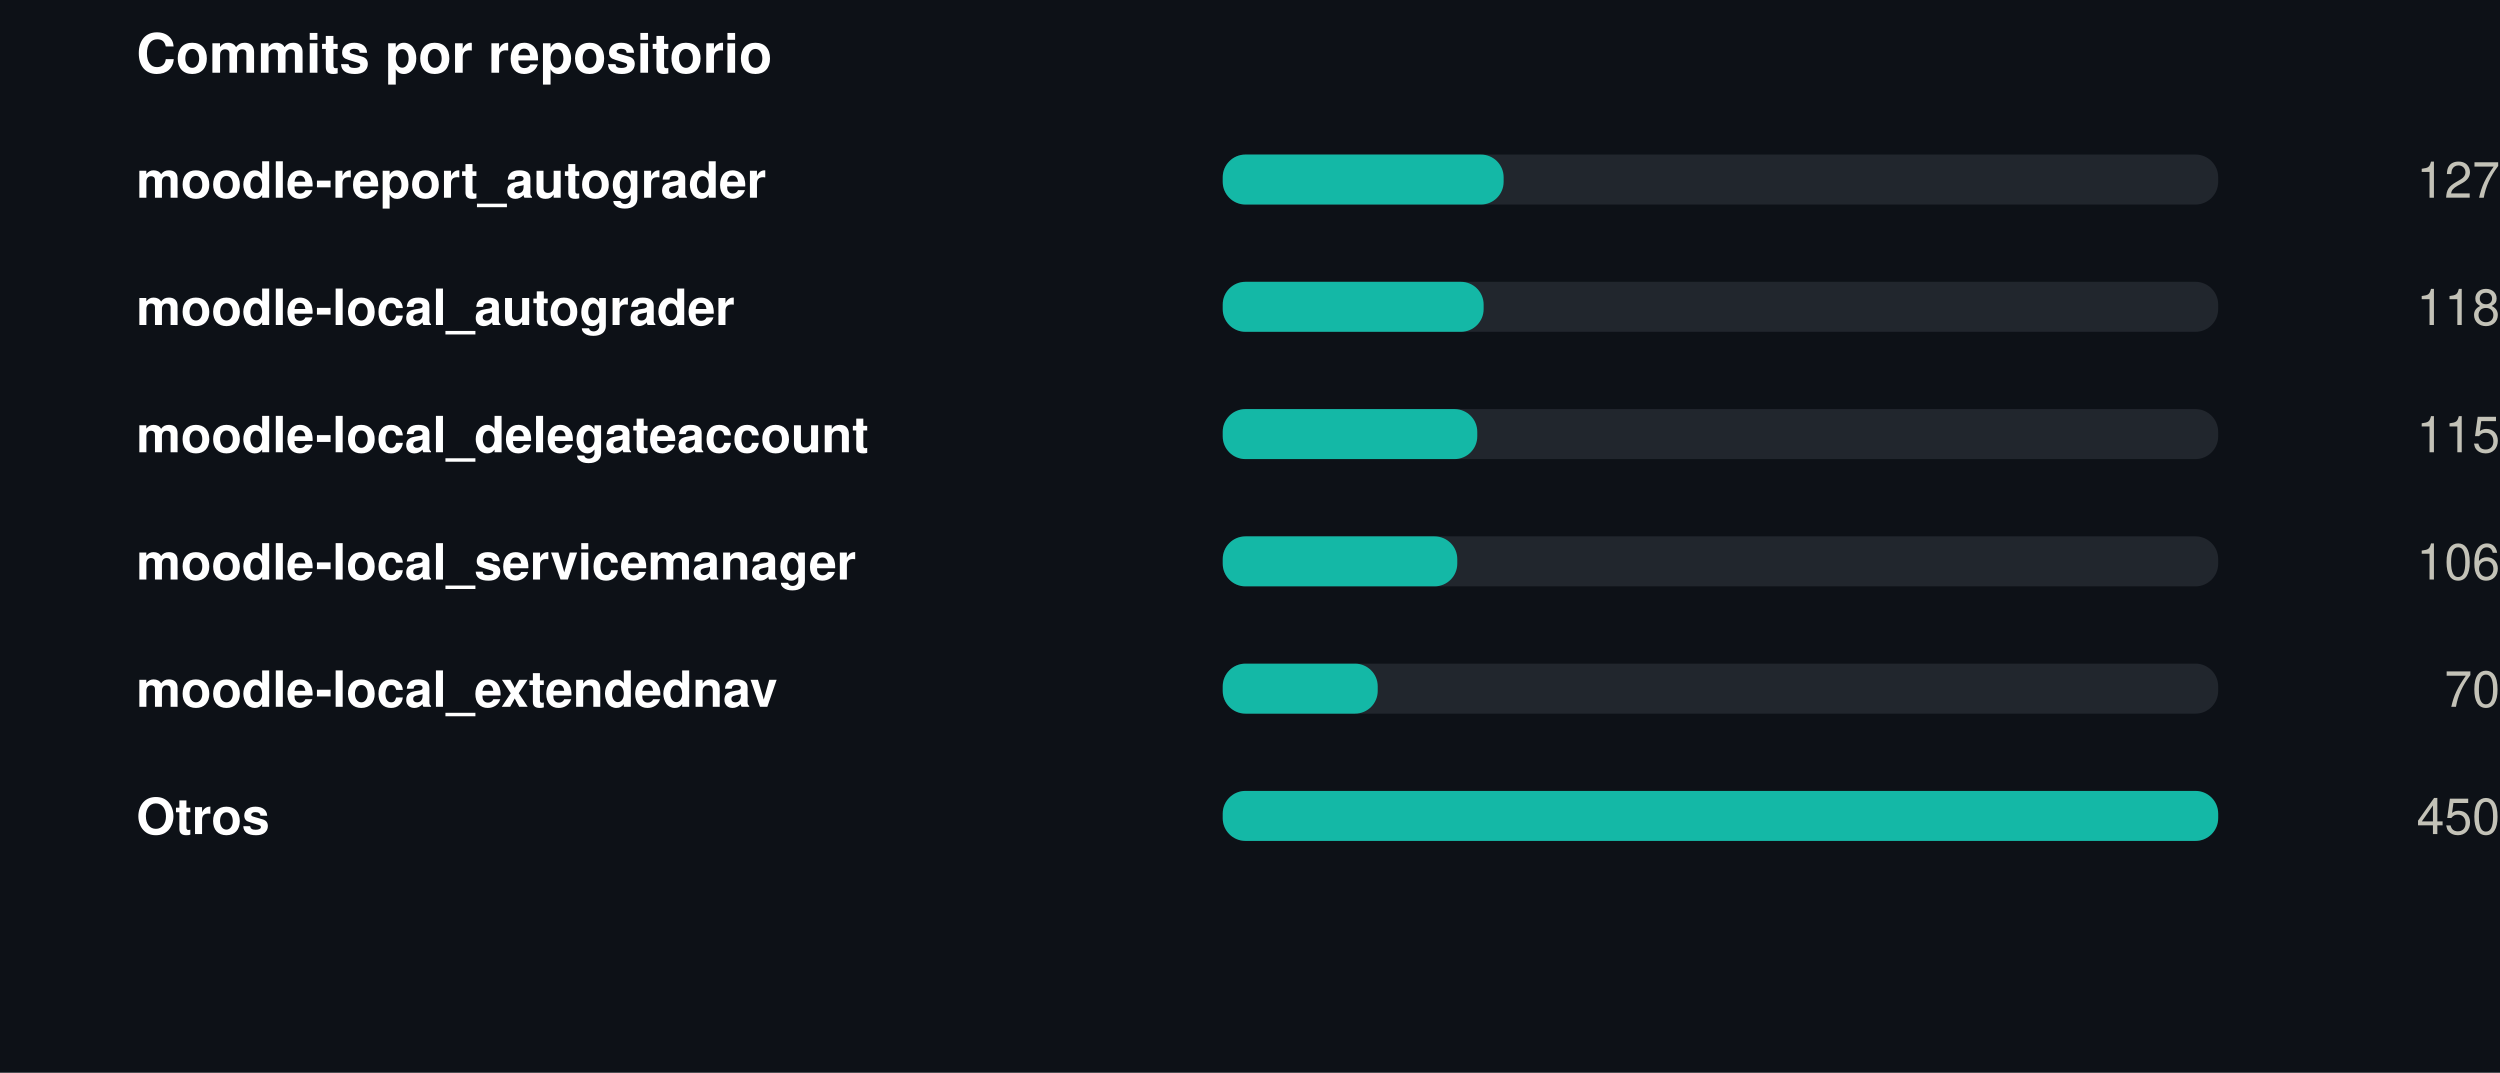
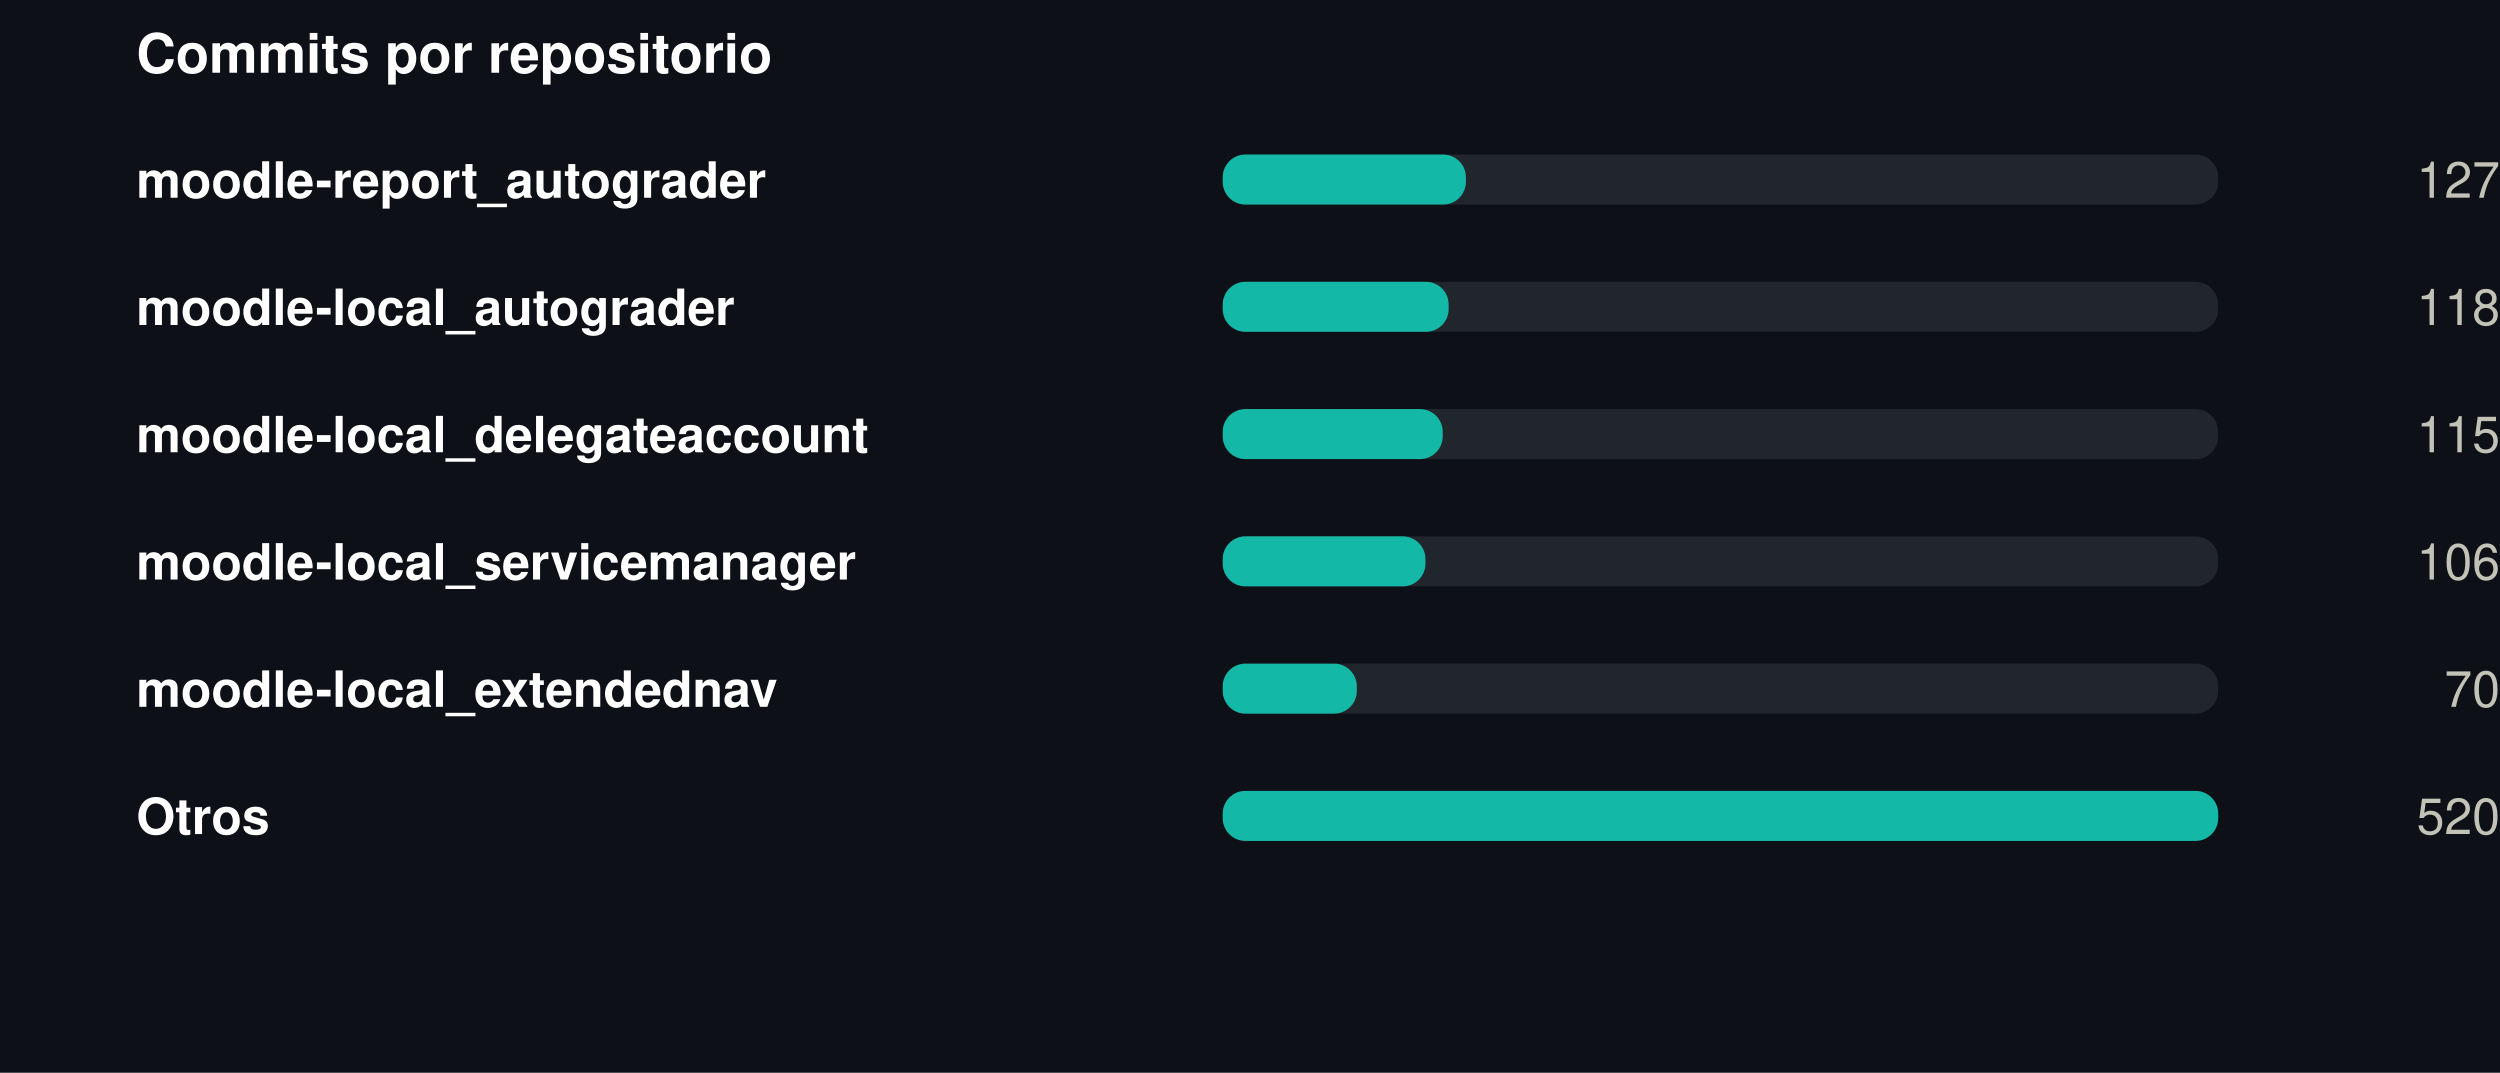
<svg xmlns="http://www.w3.org/2000/svg" width="550" height="236" viewBox="0 0 550 236" role="img">
  <rect width="550" height="236" fill="#0d1117" />
  <style>
@keyframes grow{from{transform:scaleX(0)}}
@keyframes rise{from{opacity:0;transform:translateY(9px)}}
@keyframes fade{from{opacity:0}}
@keyframes draw{to{stroke-dashoffset:0}}
.bar{transform-box:fill-box;transform-origin:left center;animation:grow .9s cubic-bezier(.22,1,.36,1) var(--d,0s) both}
.rise{animation:rise .7s cubic-bezier(.22,1,.36,1) var(--d,0s) both}
.fade{animation:fade .8s ease-out var(--d,0s) both}
.draw{animation:draw 1.7s ease-out .1s both}
@media (prefers-reduced-motion:reduce){
.bar,.rise,.fade,.draw{animation:none;transform:none;opacity:1;stroke-dashoffset:0}
}
</style>
  <g transform="translate(30,0)">
    <text x="0" y="16" font-family="-apple-system,BlinkMacSystemFont,'Segoe UI',Helvetica,Arial,sans-serif" font-size="12" font-weight="700" fill="#ffffff" text-anchor="start">Commits por repositorio</text>
    <text x="0" y="43.5" font-family="-apple-system,BlinkMacSystemFont,'Segoe UI',Helvetica,Arial,sans-serif" font-size="11" font-weight="600" fill="#ffffff" text-anchor="start">moodle-report_autograder</text>
    <rect x="239" y="34" width="219" height="11" rx="5" fill="#21262d" />
-     <rect class="bar" style="--d:0.00s" x="239" y="34" width="61.8" height="11" rx="5" fill="#14b8a6" />
+     <rect class="bar" style="--d:0.00s" x="239" y="34" width="53.5" height="11" rx="5" fill="#14b8a6" />
    <g class="fade" style="--d:0.00s">
      <text x="520" y="43.5" font-family="-apple-system,BlinkMacSystemFont,'Segoe UI',Helvetica,Arial,sans-serif" font-size="11" font-weight="400" fill="#c3c2b7" text-anchor="end">127</text>
    </g>
    <text x="0" y="71.5" font-family="-apple-system,BlinkMacSystemFont,'Segoe UI',Helvetica,Arial,sans-serif" font-size="11" font-weight="600" fill="#ffffff" text-anchor="start">moodle-local_autograder</text>
    <rect x="239" y="62" width="219" height="11" rx="5" fill="#21262d" />
-     <rect class="bar" style="--d:0.07s" x="239" y="62" width="57.4" height="11" rx="5" fill="#14b8a6" />
+     <rect class="bar" style="--d:0.07s" x="239" y="62" width="49.7" height="11" rx="5" fill="#14b8a6" />
    <g class="fade" style="--d:0.07s">
      <text x="520" y="71.5" font-family="-apple-system,BlinkMacSystemFont,'Segoe UI',Helvetica,Arial,sans-serif" font-size="11" font-weight="400" fill="#c3c2b7" text-anchor="end">118</text>
    </g>
    <text x="0" y="99.5" font-family="-apple-system,BlinkMacSystemFont,'Segoe UI',Helvetica,Arial,sans-serif" font-size="11" font-weight="600" fill="#ffffff" text-anchor="start">moodle-local_delegateaccount</text>
    <rect x="239" y="90" width="219" height="11" rx="5" fill="#21262d" />
-     <rect class="bar" style="--d:0.14s" x="239" y="90" width="56.0" height="11" rx="5" fill="#14b8a6" />
+     <rect class="bar" style="--d:0.14s" x="239" y="90" width="48.4" height="11" rx="5" fill="#14b8a6" />
    <g class="fade" style="--d:0.14s">
      <text x="520" y="99.5" font-family="-apple-system,BlinkMacSystemFont,'Segoe UI',Helvetica,Arial,sans-serif" font-size="11" font-weight="400" fill="#c3c2b7" text-anchor="end">115</text>
    </g>
    <text x="0" y="127.5" font-family="-apple-system,BlinkMacSystemFont,'Segoe UI',Helvetica,Arial,sans-serif" font-size="11" font-weight="600" fill="#ffffff" text-anchor="start">moodle-local_servicemanager</text>
    <rect x="239" y="118" width="219" height="11" rx="5" fill="#21262d" />
-     <rect class="bar" style="--d:0.21s" x="239" y="118" width="51.6" height="11" rx="5" fill="#14b8a6" />
+     <rect class="bar" style="--d:0.21s" x="239" y="118" width="44.6" height="11" rx="5" fill="#14b8a6" />
    <g class="fade" style="--d:0.21s">
      <text x="520" y="127.5" font-family="-apple-system,BlinkMacSystemFont,'Segoe UI',Helvetica,Arial,sans-serif" font-size="11" font-weight="400" fill="#c3c2b7" text-anchor="end">106</text>
    </g>
    <text x="0" y="155.5" font-family="-apple-system,BlinkMacSystemFont,'Segoe UI',Helvetica,Arial,sans-serif" font-size="11" font-weight="600" fill="#ffffff" text-anchor="start">moodle-local_extendednav</text>
    <rect x="239" y="146" width="219" height="11" rx="5" fill="#21262d" />
-     <rect class="bar" style="--d:0.28s" x="239" y="146" width="34.1" height="11" rx="5" fill="#14b8a6" />
+     <rect class="bar" style="--d:0.28s" x="239" y="146" width="29.5" height="11" rx="5" fill="#14b8a6" />
    <g class="fade" style="--d:0.28s">
      <text x="520" y="155.5" font-family="-apple-system,BlinkMacSystemFont,'Segoe UI',Helvetica,Arial,sans-serif" font-size="11" font-weight="400" fill="#c3c2b7" text-anchor="end">70</text>
    </g>
    <text x="0" y="183.5" font-family="-apple-system,BlinkMacSystemFont,'Segoe UI',Helvetica,Arial,sans-serif" font-size="11" font-weight="600" fill="#ffffff" text-anchor="start">Otros</text>
    <rect x="239" y="174" width="219" height="11" rx="5" fill="#21262d" />
    <rect class="bar" style="--d:0.35s" x="239" y="174" width="219.0" height="11" rx="5" fill="#14b8a6" />
    <g class="fade" style="--d:0.35s">
-       <text x="520" y="183.5" font-family="-apple-system,BlinkMacSystemFont,'Segoe UI',Helvetica,Arial,sans-serif" font-size="11" font-weight="400" fill="#c3c2b7" text-anchor="end">450</text>
+       <text x="520" y="183.5" font-family="-apple-system,BlinkMacSystemFont,'Segoe UI',Helvetica,Arial,sans-serif" font-size="11" font-weight="400" fill="#c3c2b7" text-anchor="end">520</text>
    </g>
  </g>
</svg>
